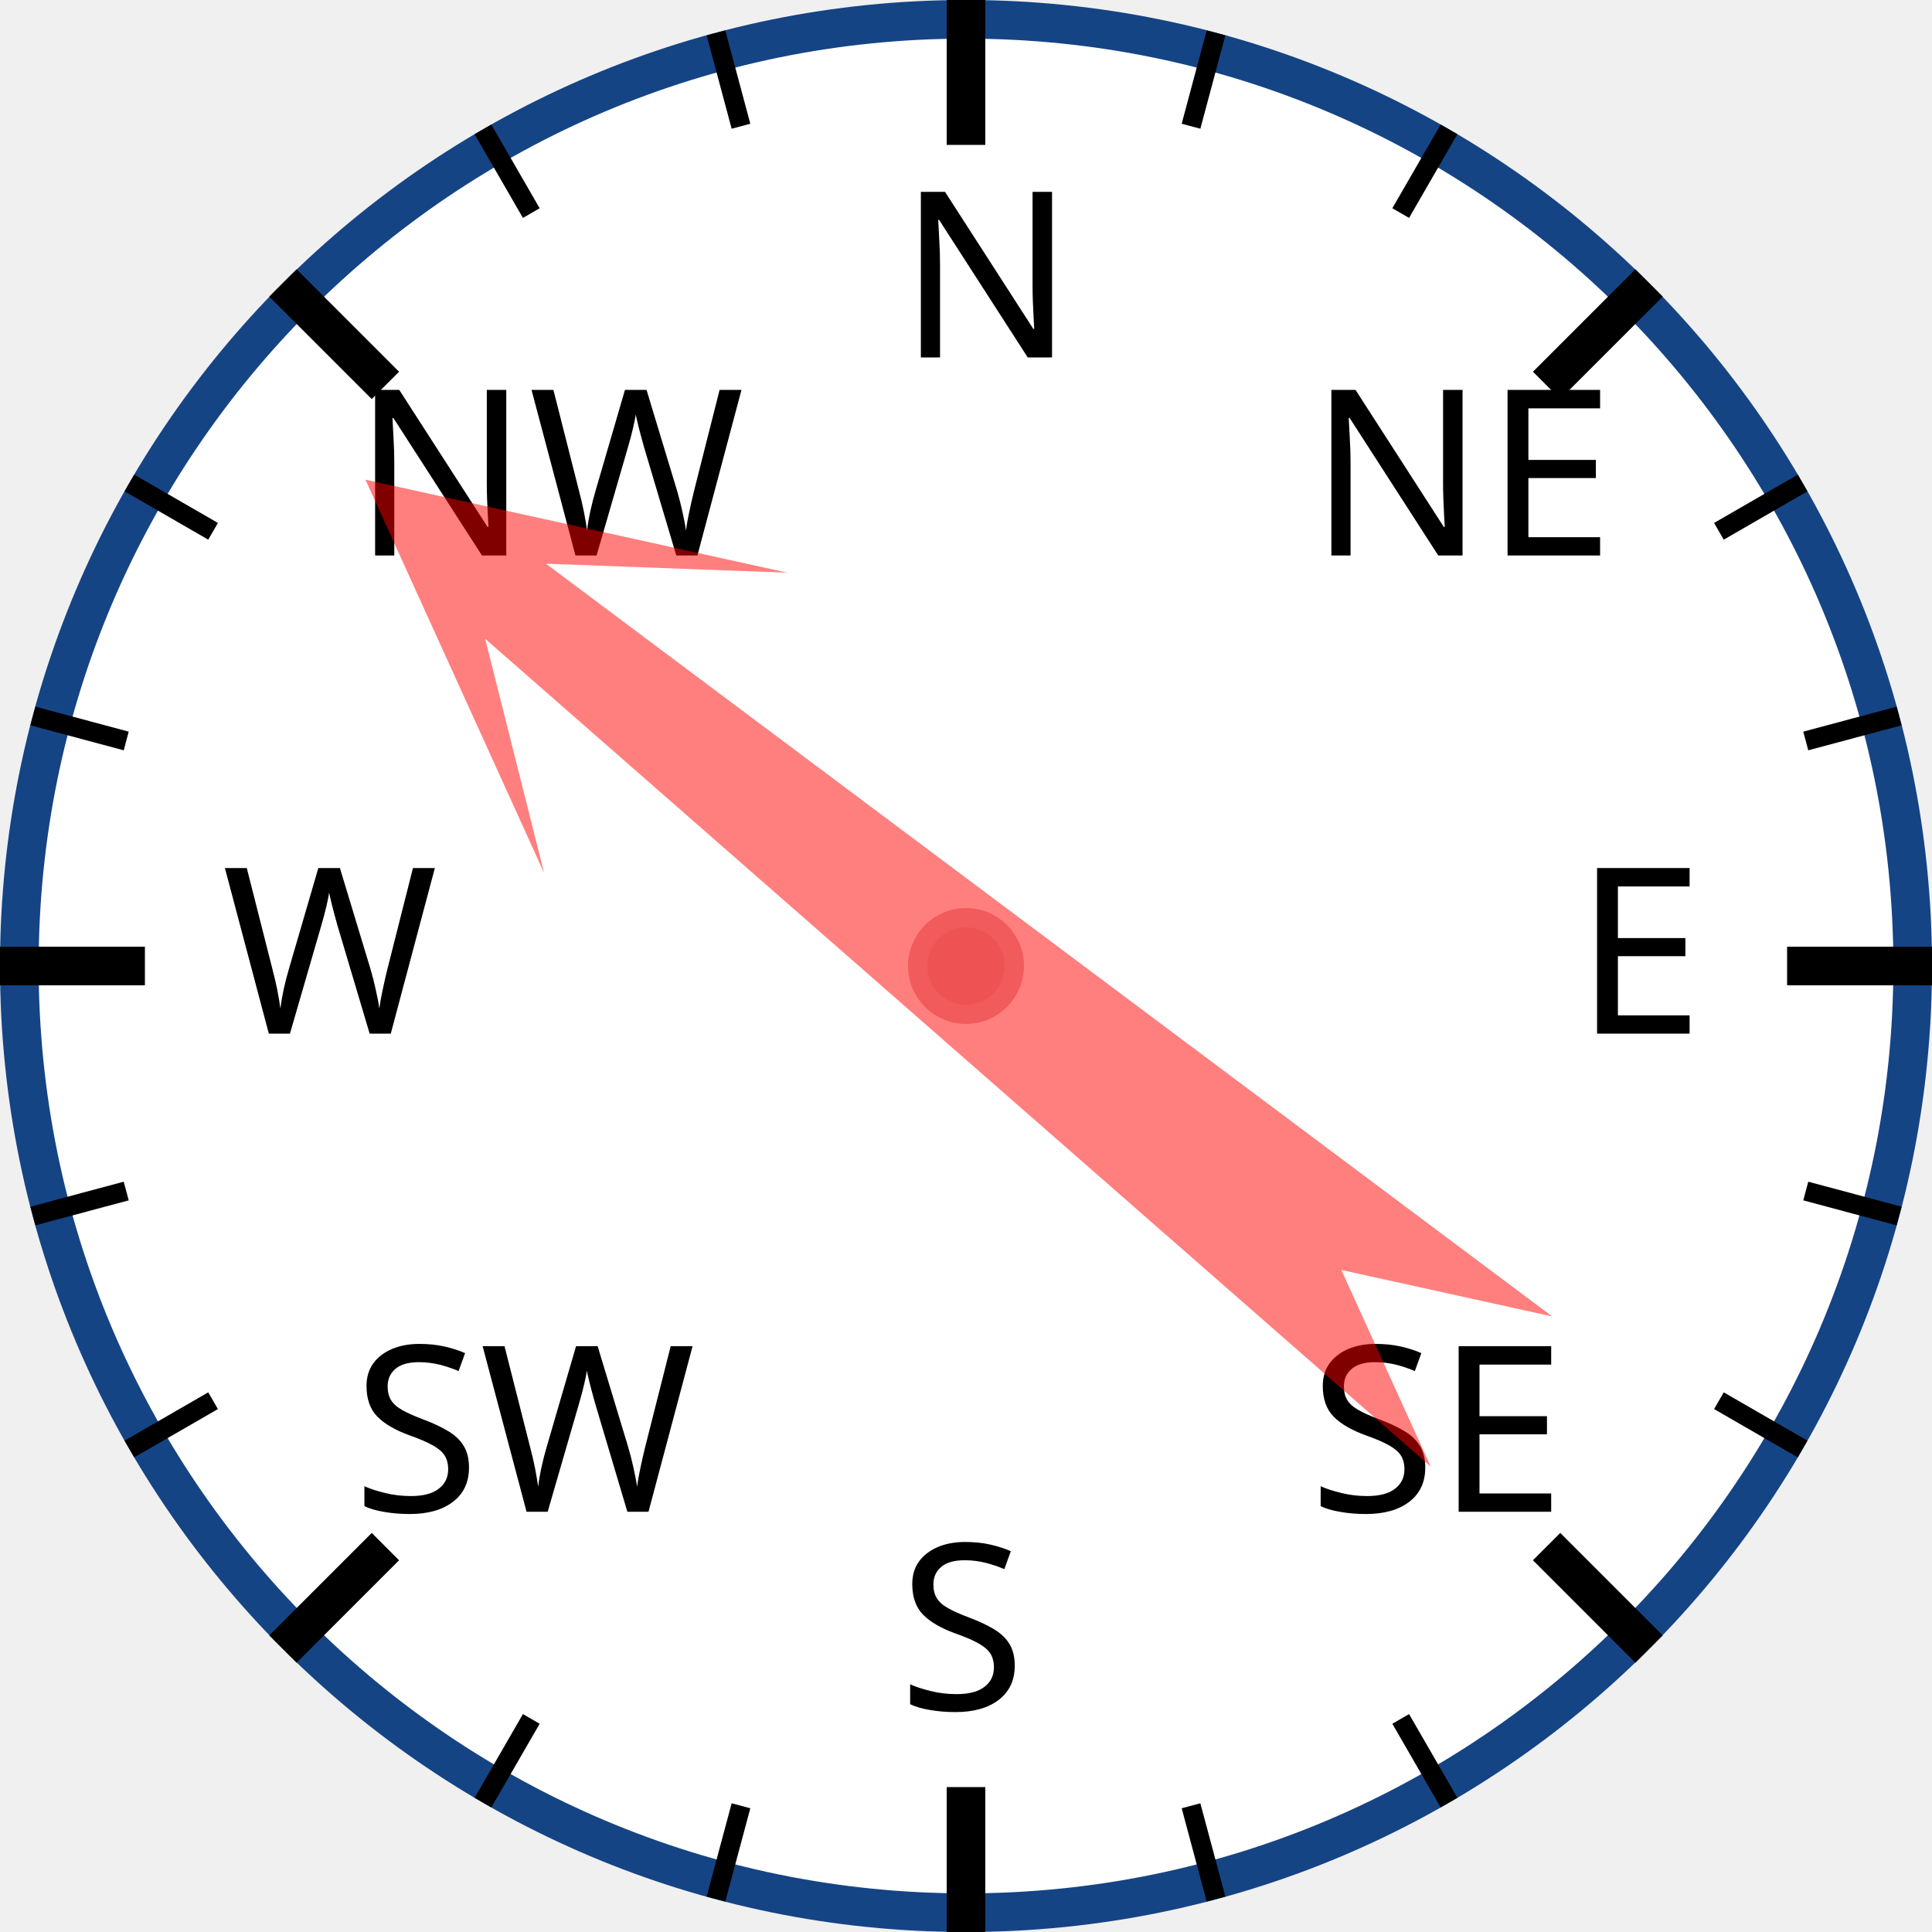
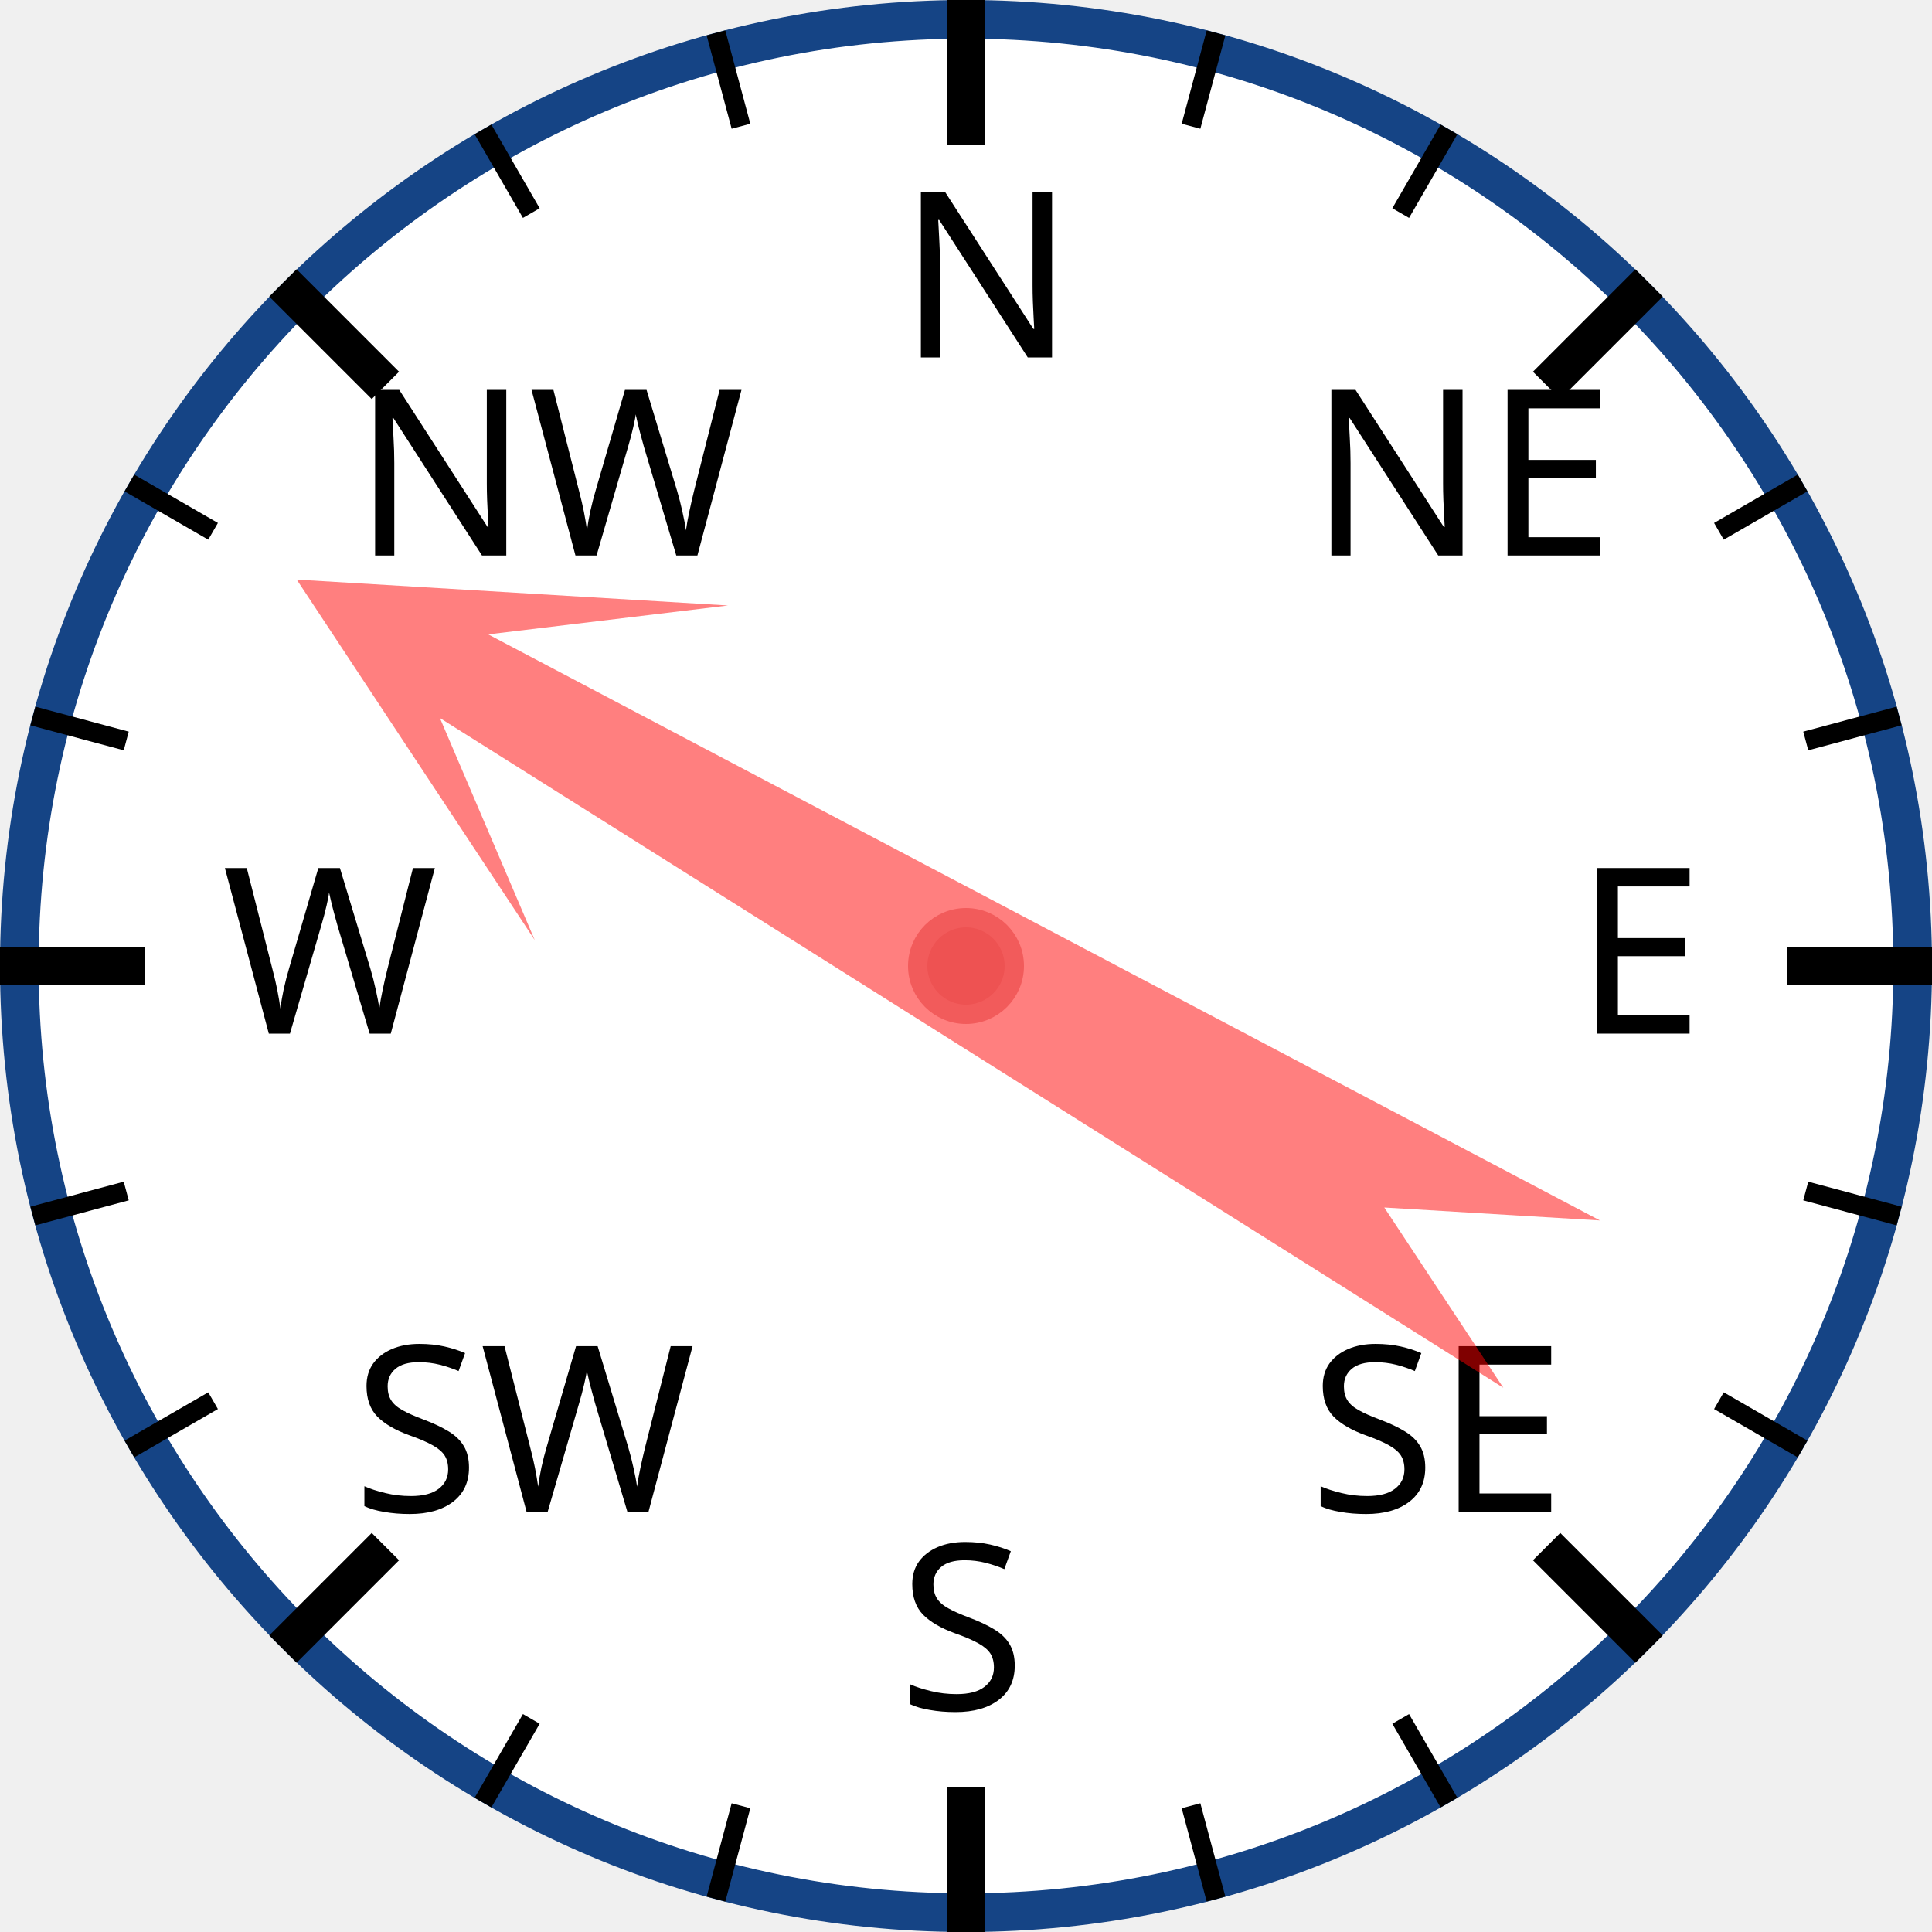
<svg xmlns="http://www.w3.org/2000/svg" width="120px" height="120px" viewBox="0 0 200 200">
  <circle cx="100" cy="100" r="98" style="fill: white; stroke: #154485; stroke-width: 4;" />
  <text x="93.0" y="37.0" style="font-family: sans-serif; font-size: 18pt;">N</text>
  <line x1="100.0" y1="0.0" x2="100.0" y2="15.0" style="stroke: black; stroke-width: 4;" />
  <line x1="74.118" y1="3.407" x2="76.706" y2="13.067" style="stroke: black; stroke-width: 2;" />
  <line x1="50" y1="13.397" x2="55" y2="22.058" style="stroke: black; stroke-width: 2;" />
  <text x="36.503" y="57.503" style="font-family: sans-serif; font-size: 18pt;">NW</text>
  <line x1="29.289" y1="29.289" x2="39.896" y2="39.896" style="stroke: black; stroke-width: 4;" />
  <line x1="13.397" y1="50" x2="22.058" y2="55" style="stroke: black; stroke-width: 2;" />
  <line x1="3.407" y1="74.118" x2="13.067" y2="76.706" style="stroke: black; stroke-width: 2;" />
  <text x="23.0" y="107.0" style="font-family: sans-serif; font-size: 18pt;">W</text>
  <line x1="0.0" y1="100.0" x2="15.0" y2="100.0" style="stroke: black; stroke-width: 4;" />
  <line x1="3.407" y1="125.882" x2="13.067" y2="123.294" style="stroke: black; stroke-width: 2;" />
  <line x1="13.397" y1="150" x2="22.058" y2="145" style="stroke: black; stroke-width: 2;" />
  <text x="36.503" y="156.497" style="font-family: sans-serif; font-size: 18pt;">SW</text>
  <line x1="29.289" y1="170.711" x2="39.896" y2="160.104" style="stroke: black; stroke-width: 4;" />
  <line x1="50" y1="186.603" x2="55" y2="177.942" style="stroke: black; stroke-width: 2;" />
  <line x1="74.118" y1="196.593" x2="76.706" y2="186.933" style="stroke: black; stroke-width: 2;" />
  <text x="93" y="177.0" style="font-family: sans-serif; font-size: 18pt;">S</text>
  <line x1="100" y1="200.0" x2="100" y2="185.0" style="stroke: black; stroke-width: 4;" />
  <line x1="125.882" y1="196.593" x2="123.294" y2="186.933" style="stroke: black; stroke-width: 2;" />
  <line x1="150.0" y1="186.603" x2="145.0" y2="177.942" style="stroke: black; stroke-width: 2;" />
  <text x="135.497" y="156.497" style="font-family: sans-serif; font-size: 18pt;">SE</text>
  <line x1="170.711" y1="170.711" x2="160.104" y2="160.104" style="stroke: black; stroke-width: 4;" />
  <line x1="186.603" y1="150" x2="177.942" y2="145" style="stroke: black; stroke-width: 2;" />
  <line x1="196.593" y1="125.882" x2="186.933" y2="123.294" style="stroke: black; stroke-width: 2;" />
  <text x="163.0" y="107" style="font-family: sans-serif; font-size: 18pt;">E</text>
  <line x1="200.0" y1="100" x2="185.0" y2="100" style="stroke: black; stroke-width: 4;" />
  <line x1="196.593" y1="74.118" x2="186.933" y2="76.706" style="stroke: black; stroke-width: 2;" />
  <line x1="186.603" y1="50" x2="177.942" y2="55" style="stroke: black; stroke-width: 2;" />
  <text x="135.497" y="57.503" style="font-family: sans-serif; font-size: 18pt;">NE</text>
  <line x1="170.711" y1="29.289" x2="160.104" y2="39.896" style="stroke: black; stroke-width: 4;" />
  <line x1="150" y1="13.397" x2="145" y2="22.058" style="stroke: black; stroke-width: 2;" />
  <line x1="125.882" y1="3.407" x2="123.294" y2="13.067" style="stroke: black; stroke-width: 2;" />
-   <polygon points="100 20 120 60 105 40 110 170 100 150 90 170 95 40 80 60" style="fill: red; fill-opacity: 0.5;" transform="rotate(309,100,100)" />
+   <polygon points="100 20 120 60 105 40 110 170 100 150 90 170 95 40 80 60" style="fill: red; fill-opacity: 0.5;" transform="rotate(300,100,100)" />
  <circle cx="100" cy="100" r="5" style="fill: #EE5252; stroke: #F25B5B; stroke-width: 2;" />
</svg>
